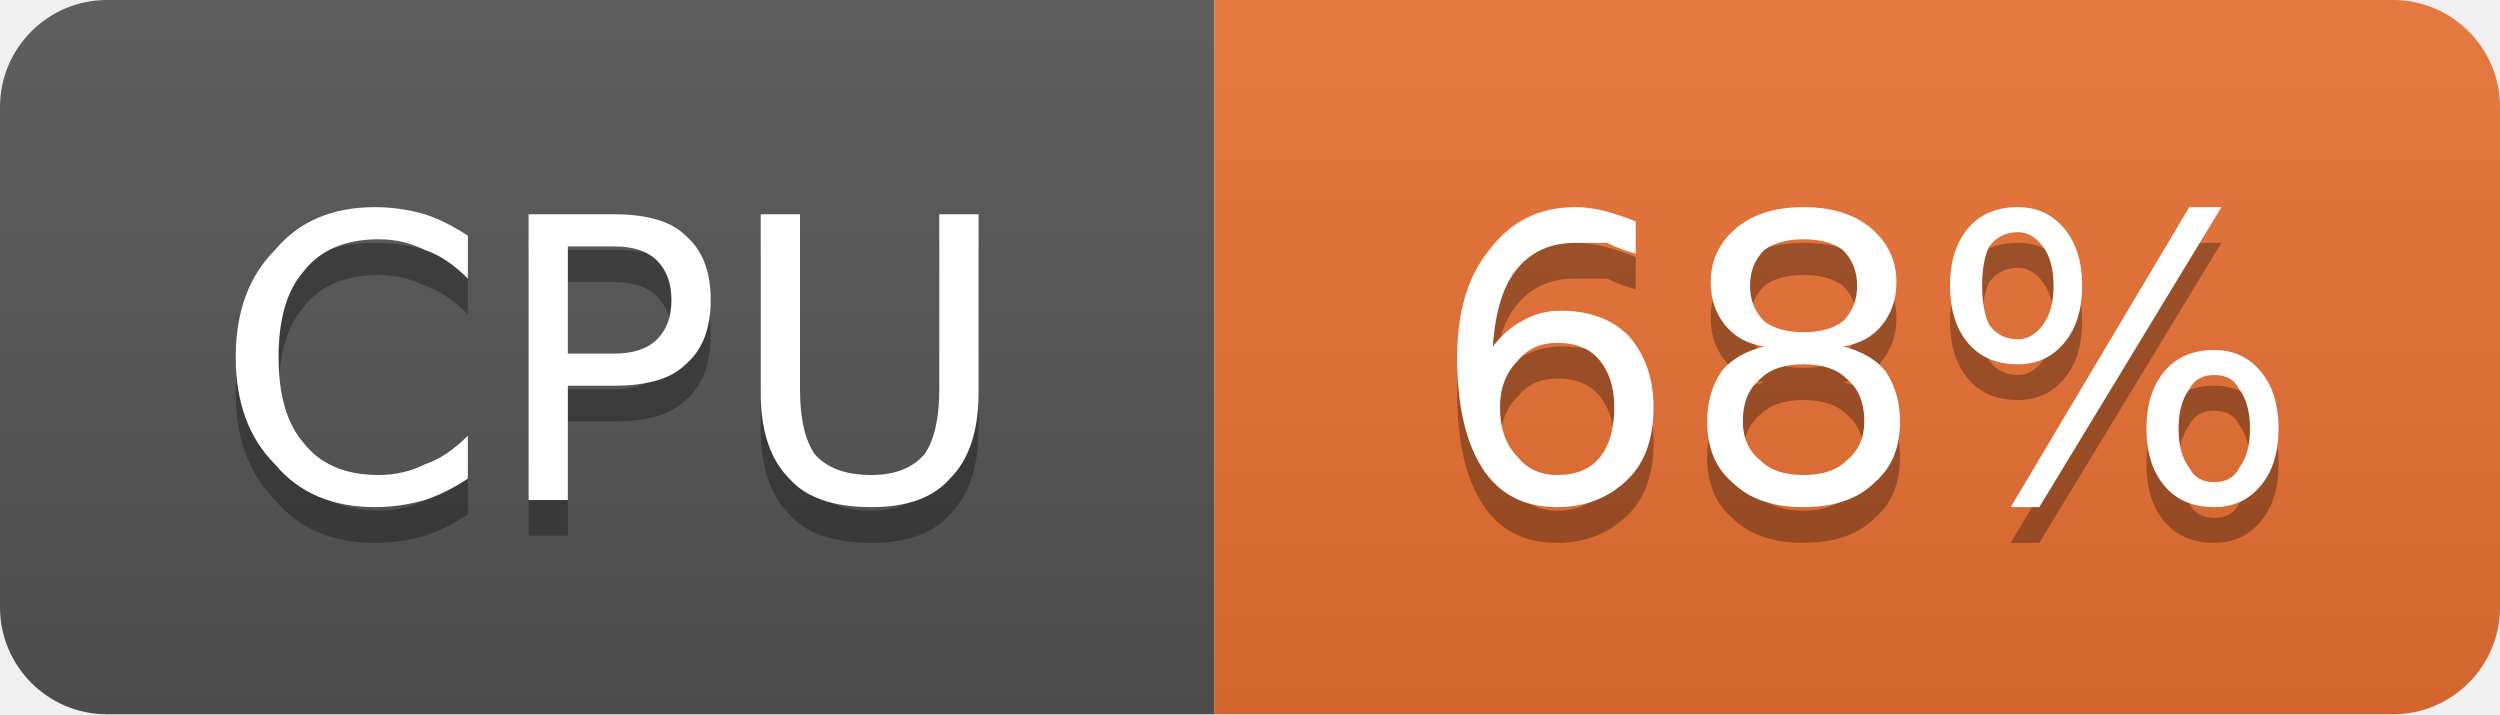
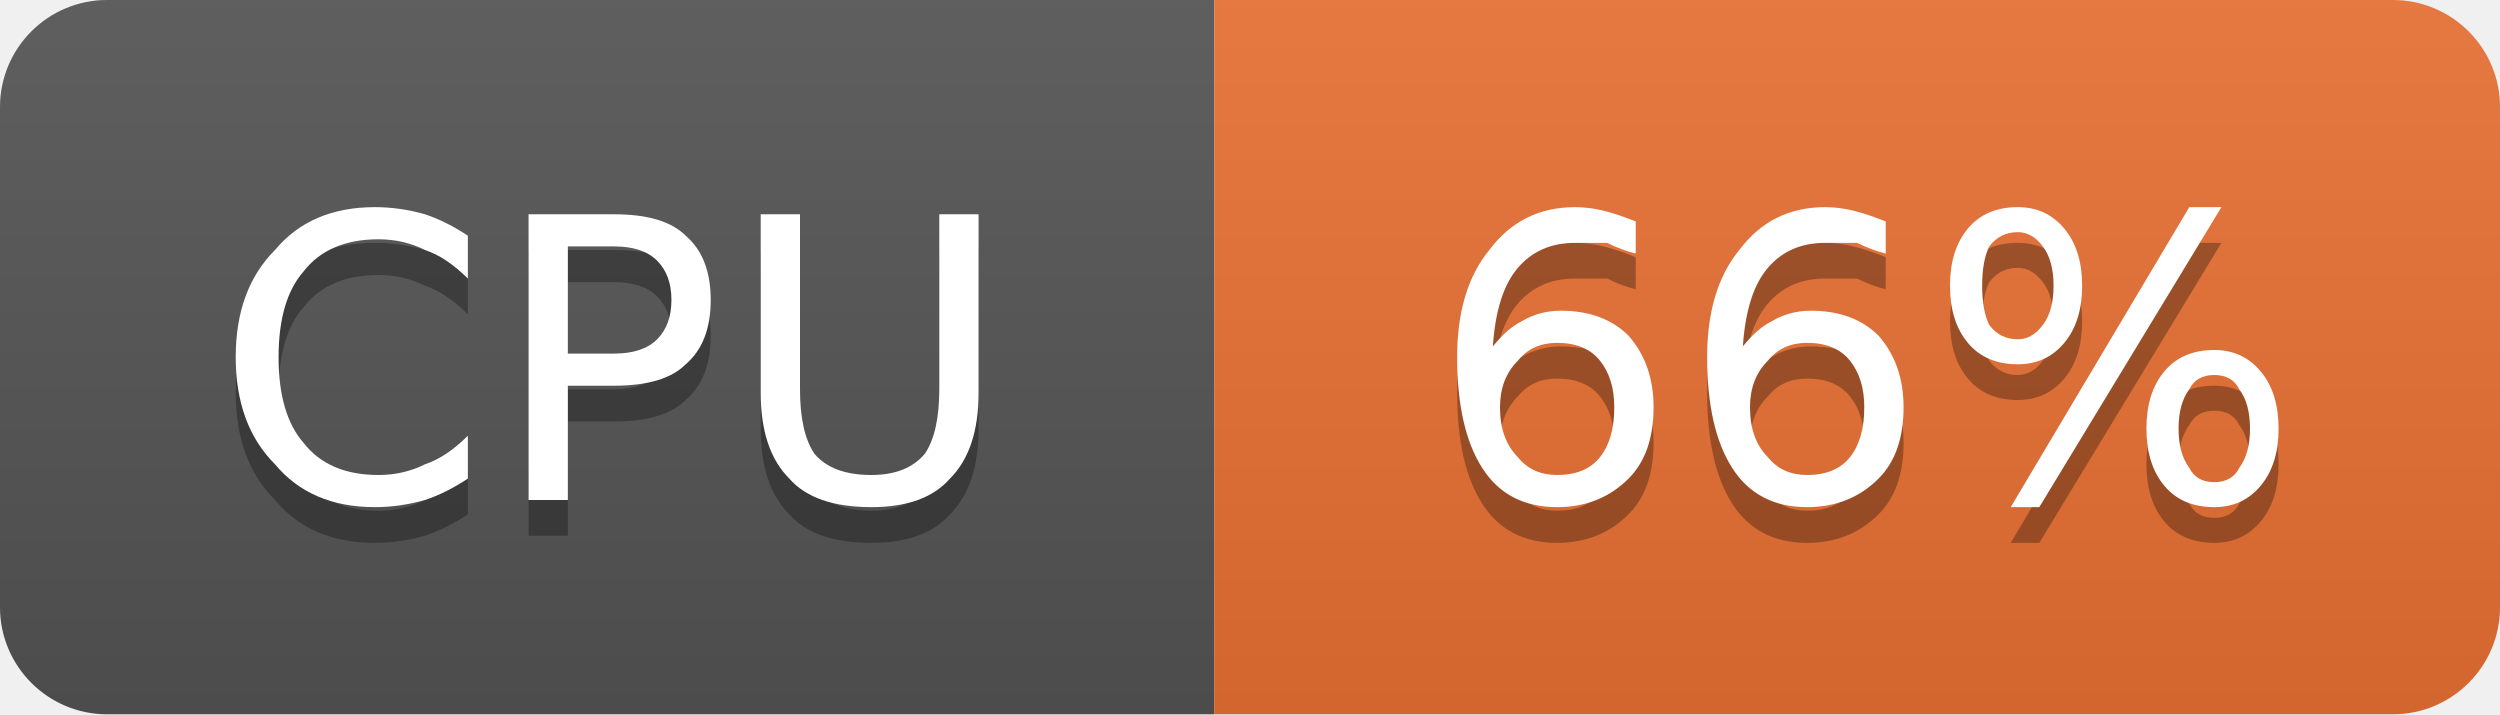
- <svg xmlns="http://www.w3.org/2000/svg" width="70" height="20" viewBox="0 0 70 20" role="img" aria-label="CPU: 68%">
+ <svg xmlns="http://www.w3.org/2000/svg" width="70" height="20" viewBox="0 0 70 20" role="img" aria-label="CPU: 66%">
  <linearGradient id="g-cluster_cpu_usage" x2="0" y2="100%">
    <stop offset="0" stop-color="#bbb" stop-opacity=".1" />
    <stop offset="1" stop-opacity=".1" />
  </linearGradient>
  <clipPath id="r-cluster_cpu_usage">
    <rect width="70" height="20" rx="3" fill="#fff" />
  </clipPath>
  <g clip-path="url(#r-cluster_cpu_usage)">
    <rect width="34" height="20" fill="#555" />
    <rect x="34" width="36" height="20" fill="#ea7233" />
    <rect width="70" height="20" fill="url(#g-cluster_cpu_usage)" />
    <path transform="translate(0 1)" fill="#010101" fill-opacity=".3" d="M13.1 6.6L13.1 7.8Q12.5 7.2 11.9 7.0Q11.3 6.7 10.6 6.7Q9.2 6.7 8.5 7.6Q7.8 8.4 7.8 10.0Q7.8 11.6 8.5 12.4Q9.2 13.3 10.6 13.3Q11.3 13.3 11.9 13.0Q12.5 12.8 13.1 12.2L13.1 13.4Q12.5 13.8 11.9 14.0Q11.2 14.2 10.5 14.2Q8.7 14.2 7.7 13.0Q6.6 11.9 6.6 10.0Q6.6 8.1 7.7 7.0Q8.7 5.8 10.5 5.8Q11.2 5.8 11.9 6.0Q12.5 6.2 13.1 6.6ZM15.9 6.9L15.9 9.9L17.2 9.9Q18.0 9.9 18.4 9.5Q18.8 9.1 18.8 8.4Q18.8 7.7 18.4 7.3Q18.0 6.9 17.2 6.9L15.9 6.9ZM14.8 6.0L17.2 6.0Q18.6 6.0 19.2 6.6Q19.9 7.2 19.9 8.4Q19.9 9.6 19.2 10.2Q18.6 10.8 17.2 10.8L15.9 10.8L15.9 14.0L14.8 14.0L14.8 6.0ZM21.3 6.0L22.4 6.0L22.4 10.9Q22.4 12.1 22.8 12.7Q23.3 13.3 24.4 13.3Q25.4 13.3 25.9 12.7Q26.3 12.1 26.3 10.9L26.3 6.0L27.4 6.0L27.4 11.0Q27.4 12.6 26.6 13.4Q25.9 14.2 24.4 14.2Q22.8 14.2 22.1 13.4Q21.3 12.6 21.3 11.0L21.3 6.0Z" />
    <path fill="#fff" d="M13.1 6.6L13.1 7.8Q12.5 7.2 11.9 7.0Q11.3 6.7 10.6 6.7Q9.2 6.7 8.5 7.6Q7.8 8.4 7.8 10.0Q7.8 11.6 8.5 12.4Q9.2 13.3 10.6 13.3Q11.3 13.3 11.9 13.0Q12.5 12.8 13.1 12.2L13.1 13.4Q12.5 13.8 11.9 14.0Q11.2 14.2 10.5 14.2Q8.7 14.2 7.7 13.0Q6.6 11.9 6.6 10.0Q6.6 8.1 7.7 7.0Q8.7 5.8 10.5 5.8Q11.2 5.8 11.9 6.0Q12.5 6.2 13.1 6.6ZM15.9 6.9L15.9 9.9L17.2 9.9Q18.0 9.9 18.4 9.5Q18.8 9.1 18.8 8.4Q18.8 7.7 18.4 7.3Q18.0 6.9 17.2 6.9L15.9 6.9ZM14.8 6.0L17.2 6.0Q18.6 6.0 19.2 6.6Q19.9 7.2 19.9 8.4Q19.9 9.6 19.2 10.2Q18.6 10.8 17.2 10.8L15.9 10.8L15.9 14.0L14.8 14.0L14.8 6.0ZM21.3 6.0L22.4 6.0L22.4 10.9Q22.4 12.1 22.8 12.7Q23.3 13.3 24.4 13.3Q25.4 13.3 25.9 12.7Q26.3 12.1 26.3 10.9L26.3 6.0L27.4 6.0L27.4 11.0Q27.4 12.6 26.6 13.4Q25.9 14.2 24.4 14.2Q22.8 14.2 22.1 13.4Q21.3 12.6 21.3 11.0L21.3 6.0Z" />
-     <path transform="translate(0 1)" fill="#010101" fill-opacity=".3" d="M43.6 9.6Q42.9 9.6 42.5 10.1Q42.0 10.6 42.0 11.4Q42.0 12.3 42.5 12.8Q42.9 13.3 43.6 13.3Q44.4 13.3 44.8 12.8Q45.2 12.3 45.2 11.4Q45.2 10.6 44.8 10.1Q44.4 9.6 43.6 9.6ZM45.8 6.2L45.8 7.1Q45.4 7.0 45.0 6.8Q44.5 6.8 44.1 6.8Q43.1 6.8 42.5 7.5Q41.9 8.2 41.8 9.7Q42.2 9.2 42.6 9.0Q43.1 8.7 43.7 8.7Q44.9 8.7 45.6 9.4Q46.3 10.2 46.3 11.4Q46.3 12.7 45.6 13.4Q44.8 14.2 43.6 14.2Q42.2 14.2 41.5 13.1Q40.8 12.0 40.8 10.0Q40.8 8.1 41.7 7.0Q42.6 5.8 44.1 5.8Q44.5 5.8 44.9 5.9Q45.3 6.0 45.8 6.2ZM50.5 10.2Q49.7 10.2 49.3 10.6Q48.8 11.0 48.8 11.8Q48.8 12.5 49.3 12.9Q49.7 13.3 50.5 13.3Q51.3 13.3 51.7 12.9Q52.2 12.5 52.2 11.8Q52.2 11.0 51.7 10.6Q51.3 10.2 50.5 10.2ZM49.4 9.7Q48.7 9.6 48.3 9.1Q47.9 8.6 47.9 7.9Q47.9 7.0 48.6 6.4Q49.3 5.8 50.5 5.8Q51.7 5.8 52.4 6.4Q53.1 7.0 53.1 7.9Q53.1 8.6 52.7 9.1Q52.3 9.6 51.6 9.7Q52.4 9.9 52.8 10.4Q53.2 11.0 53.2 11.8Q53.2 12.9 52.5 13.5Q51.8 14.2 50.5 14.2Q49.2 14.2 48.5 13.5Q47.8 12.9 47.8 11.8Q47.8 11.0 48.2 10.4Q48.6 9.9 49.4 9.7ZM49.0 8.0Q49.0 8.6 49.4 9.0Q49.8 9.3 50.5 9.3Q51.2 9.3 51.6 9.0Q52.0 8.6 52.0 8.0Q52.0 7.4 51.6 7.0Q51.2 6.7 50.5 6.7Q49.8 6.7 49.4 7.0Q49.0 7.4 49.0 8.0ZM62.0 10.5Q61.5 10.5 61.3 10.9Q61.0 11.3 61.0 12.0Q61.0 12.7 61.3 13.1Q61.5 13.5 62.0 13.5Q62.5 13.5 62.7 13.1Q63.0 12.7 63.0 12.0Q63.0 11.3 62.7 10.9Q62.5 10.5 62.0 10.5ZM62.0 9.8Q62.8 9.8 63.3 10.4Q63.8 11.0 63.8 12.0Q63.8 13.0 63.3 13.6Q62.8 14.2 62.0 14.2Q61.1 14.2 60.6 13.6Q60.1 13.0 60.1 12.0Q60.1 11.0 60.6 10.4Q61.1 9.8 62.0 9.8ZM56.5 6.5Q56.0 6.5 55.7 6.9Q55.5 7.3 55.5 8.0Q55.5 8.7 55.7 9.1Q56.0 9.5 56.5 9.5Q56.9 9.5 57.2 9.1Q57.5 8.7 57.5 8.0Q57.5 7.3 57.2 6.9Q56.9 6.5 56.5 6.5ZM61.3 5.8L62.2 5.8L57.1 14.2L56.3 14.2L61.3 5.8ZM56.5 5.8Q57.3 5.8 57.8 6.4Q58.3 7.0 58.3 8.0Q58.3 9.0 57.8 9.6Q57.3 10.2 56.5 10.2Q55.6 10.2 55.1 9.6Q54.6 9.0 54.6 8.0Q54.6 7.0 55.1 6.4Q55.6 5.8 56.5 5.8Z" />
-     <path fill="#fff" d="M43.6 9.6Q42.9 9.6 42.5 10.1Q42.0 10.6 42.0 11.4Q42.0 12.3 42.5 12.8Q42.9 13.3 43.6 13.3Q44.4 13.3 44.8 12.8Q45.2 12.3 45.2 11.4Q45.2 10.6 44.8 10.1Q44.4 9.6 43.6 9.6ZM45.8 6.2L45.8 7.1Q45.4 7.0 45.0 6.8Q44.5 6.8 44.1 6.8Q43.1 6.8 42.5 7.5Q41.9 8.2 41.8 9.7Q42.2 9.2 42.6 9.0Q43.1 8.7 43.7 8.7Q44.9 8.7 45.6 9.4Q46.3 10.2 46.3 11.4Q46.3 12.7 45.6 13.4Q44.8 14.2 43.6 14.2Q42.2 14.2 41.5 13.1Q40.8 12.0 40.8 10.0Q40.8 8.1 41.7 7.0Q42.6 5.8 44.1 5.8Q44.5 5.8 44.9 5.9Q45.3 6.0 45.8 6.2ZM50.5 10.2Q49.7 10.2 49.3 10.6Q48.8 11.0 48.8 11.8Q48.8 12.5 49.3 12.9Q49.7 13.3 50.5 13.3Q51.3 13.3 51.7 12.9Q52.2 12.5 52.2 11.8Q52.2 11.0 51.7 10.6Q51.3 10.2 50.5 10.2ZM49.4 9.7Q48.7 9.6 48.3 9.1Q47.9 8.6 47.9 7.9Q47.9 7.0 48.6 6.4Q49.3 5.8 50.5 5.8Q51.7 5.8 52.4 6.4Q53.1 7.0 53.1 7.9Q53.1 8.6 52.7 9.1Q52.3 9.6 51.6 9.7Q52.4 9.9 52.8 10.4Q53.2 11.0 53.2 11.8Q53.2 12.9 52.5 13.5Q51.8 14.2 50.5 14.2Q49.2 14.2 48.5 13.5Q47.8 12.9 47.8 11.8Q47.8 11.0 48.2 10.4Q48.6 9.9 49.4 9.7ZM49.0 8.0Q49.0 8.6 49.4 9.0Q49.8 9.3 50.5 9.3Q51.2 9.3 51.6 9.0Q52.0 8.6 52.0 8.0Q52.0 7.4 51.6 7.0Q51.2 6.7 50.5 6.7Q49.8 6.7 49.4 7.0Q49.0 7.4 49.0 8.0ZM62.0 10.5Q61.5 10.5 61.3 10.9Q61.0 11.3 61.0 12.0Q61.0 12.7 61.3 13.1Q61.5 13.5 62.0 13.5Q62.5 13.5 62.7 13.1Q63.0 12.7 63.0 12.0Q63.0 11.3 62.7 10.9Q62.5 10.5 62.0 10.5ZM62.0 9.8Q62.8 9.8 63.3 10.4Q63.8 11.0 63.8 12.0Q63.8 13.0 63.3 13.6Q62.8 14.2 62.0 14.2Q61.1 14.2 60.6 13.6Q60.1 13.0 60.1 12.0Q60.1 11.0 60.6 10.4Q61.1 9.8 62.0 9.8ZM56.5 6.5Q56.0 6.5 55.7 6.9Q55.5 7.3 55.5 8.0Q55.5 8.7 55.7 9.1Q56.0 9.5 56.5 9.5Q56.9 9.5 57.2 9.1Q57.5 8.7 57.5 8.0Q57.5 7.3 57.2 6.9Q56.9 6.5 56.5 6.5ZM61.3 5.8L62.2 5.8L57.1 14.2L56.3 14.2L61.3 5.8ZM56.5 5.8Q57.3 5.8 57.8 6.4Q58.3 7.0 58.3 8.0Q58.3 9.0 57.8 9.6Q57.3 10.2 56.5 10.2Q55.6 10.2 55.1 9.6Q54.6 9.0 54.6 8.0Q54.6 7.0 55.1 6.4Q55.6 5.8 56.5 5.8Z" />
+     <path transform="translate(0 1)" fill="#010101" fill-opacity=".3" d="M43.6 9.6Q42.9 9.6 42.5 10.1Q42.0 10.6 42.0 11.4Q42.0 12.3 42.5 12.8Q42.9 13.3 43.6 13.3Q44.4 13.3 44.8 12.8Q45.2 12.3 45.2 11.4Q45.2 10.6 44.8 10.1Q44.4 9.6 43.6 9.6ZM45.8 6.2L45.8 7.1Q45.4 7.0 45.0 6.8Q44.5 6.8 44.1 6.8Q43.1 6.8 42.5 7.5Q41.9 8.2 41.8 9.7Q42.2 9.2 42.6 9.0Q43.1 8.7 43.7 8.7Q44.9 8.7 45.6 9.4Q46.3 10.2 46.3 11.4Q46.3 12.7 45.6 13.4Q44.8 14.2 43.6 14.2Q42.2 14.2 41.5 13.1Q40.8 12.0 40.8 10.0Q40.8 8.1 41.7 7.0Q42.6 5.8 44.1 5.8Q44.5 5.8 44.9 5.9Q45.3 6.0 45.8 6.2ZM50.6 9.6Q49.9 9.6 49.5 10.1Q49.0 10.6 49.0 11.4Q49.0 12.3 49.5 12.8Q49.9 13.3 50.6 13.3Q51.4 13.3 51.8 12.8Q52.2 12.3 52.2 11.4Q52.2 10.6 51.8 10.1Q51.4 9.6 50.6 9.6ZM52.8 6.2L52.8 7.1Q52.4 7.0 52.0 6.8Q51.5 6.8 51.1 6.8Q50.1 6.8 49.5 7.5Q48.9 8.2 48.8 9.7Q49.2 9.2 49.6 9.0Q50.1 8.7 50.7 8.7Q51.9 8.7 52.6 9.4Q53.3 10.2 53.3 11.4Q53.3 12.7 52.6 13.4Q51.8 14.2 50.6 14.2Q49.2 14.2 48.5 13.1Q47.8 12.0 47.8 10.0Q47.8 8.1 48.7 7.0Q49.6 5.8 51.1 5.8Q51.5 5.8 51.9 5.9Q52.3 6.0 52.8 6.2ZM62.0 10.5Q61.5 10.5 61.3 10.9Q61.0 11.3 61.0 12.0Q61.0 12.7 61.3 13.1Q61.5 13.5 62.0 13.5Q62.5 13.5 62.7 13.1Q63.0 12.7 63.0 12.0Q63.0 11.3 62.7 10.9Q62.5 10.5 62.0 10.5ZM62.0 9.8Q62.8 9.8 63.3 10.4Q63.8 11.0 63.8 12.0Q63.8 13.0 63.3 13.6Q62.8 14.2 62.0 14.2Q61.1 14.2 60.6 13.6Q60.1 13.0 60.1 12.0Q60.1 11.0 60.6 10.4Q61.1 9.8 62.0 9.8ZM56.5 6.5Q56.0 6.5 55.7 6.9Q55.5 7.3 55.5 8.0Q55.5 8.7 55.7 9.1Q56.0 9.5 56.5 9.5Q56.9 9.5 57.2 9.1Q57.5 8.7 57.5 8.0Q57.5 7.3 57.2 6.9Q56.9 6.5 56.5 6.5ZM61.3 5.8L62.2 5.8L57.1 14.2L56.3 14.2L61.3 5.8ZM56.5 5.8Q57.3 5.8 57.8 6.4Q58.3 7.0 58.3 8.0Q58.3 9.0 57.8 9.6Q57.3 10.2 56.5 10.2Q55.6 10.2 55.1 9.6Q54.6 9.0 54.6 8.0Q54.6 7.0 55.1 6.4Q55.6 5.8 56.5 5.8Z" />
+     <path fill="#fff" d="M43.6 9.6Q42.9 9.6 42.5 10.1Q42.0 10.6 42.0 11.4Q42.0 12.3 42.5 12.8Q42.9 13.3 43.6 13.3Q44.4 13.3 44.8 12.8Q45.2 12.3 45.2 11.4Q45.2 10.6 44.8 10.1Q44.4 9.6 43.6 9.6ZM45.8 6.2L45.8 7.1Q45.4 7.0 45.0 6.8Q44.5 6.8 44.1 6.8Q43.1 6.8 42.5 7.5Q41.9 8.2 41.8 9.7Q42.2 9.2 42.6 9.0Q43.1 8.7 43.7 8.7Q44.9 8.7 45.6 9.4Q46.3 10.2 46.3 11.4Q46.3 12.7 45.6 13.4Q44.8 14.2 43.6 14.2Q42.2 14.2 41.5 13.1Q40.8 12.0 40.8 10.0Q40.8 8.1 41.7 7.0Q42.6 5.8 44.1 5.8Q44.5 5.8 44.9 5.9Q45.3 6.0 45.8 6.2ZM50.6 9.6Q49.9 9.6 49.5 10.1Q49.0 10.6 49.0 11.4Q49.0 12.3 49.5 12.8Q49.9 13.3 50.6 13.3Q51.4 13.3 51.8 12.8Q52.2 12.3 52.2 11.4Q52.2 10.6 51.8 10.1Q51.4 9.6 50.6 9.6ZM52.8 6.2L52.8 7.1Q52.4 7.0 52.0 6.8Q51.5 6.8 51.1 6.8Q50.1 6.8 49.5 7.5Q48.9 8.2 48.8 9.7Q49.2 9.2 49.6 9.0Q50.1 8.7 50.7 8.7Q51.9 8.7 52.6 9.4Q53.3 10.2 53.3 11.4Q53.3 12.7 52.6 13.4Q51.8 14.2 50.6 14.2Q49.2 14.2 48.5 13.1Q47.8 12.0 47.8 10.0Q47.8 8.1 48.7 7.0Q49.6 5.8 51.1 5.8Q51.5 5.8 51.9 5.9Q52.3 6.0 52.8 6.2ZM62.0 10.5Q61.5 10.5 61.3 10.9Q61.0 11.3 61.0 12.0Q61.0 12.7 61.3 13.1Q61.5 13.5 62.0 13.5Q62.5 13.5 62.7 13.1Q63.0 12.7 63.0 12.0Q63.0 11.3 62.7 10.9Q62.5 10.5 62.0 10.5ZM62.0 9.8Q62.8 9.8 63.3 10.4Q63.8 11.0 63.8 12.0Q63.8 13.0 63.3 13.6Q62.8 14.2 62.0 14.2Q61.1 14.2 60.6 13.6Q60.1 13.0 60.1 12.0Q60.1 11.0 60.6 10.4Q61.1 9.8 62.0 9.8ZM56.5 6.5Q56.0 6.5 55.7 6.9Q55.5 7.3 55.5 8.0Q55.5 8.7 55.7 9.1Q56.0 9.5 56.5 9.5Q56.9 9.5 57.2 9.1Q57.5 8.7 57.5 8.0Q57.5 7.3 57.2 6.9Q56.9 6.5 56.5 6.5ZM61.3 5.8L62.2 5.8L57.1 14.2L56.3 14.2L61.3 5.8ZM56.5 5.8Q57.3 5.8 57.8 6.4Q58.3 7.0 58.3 8.0Q58.3 9.0 57.8 9.6Q57.3 10.2 56.5 10.2Q55.6 10.2 55.1 9.6Q54.6 9.0 54.6 8.0Q54.6 7.0 55.1 6.4Q55.6 5.8 56.5 5.8Z" />
  </g>
</svg>
